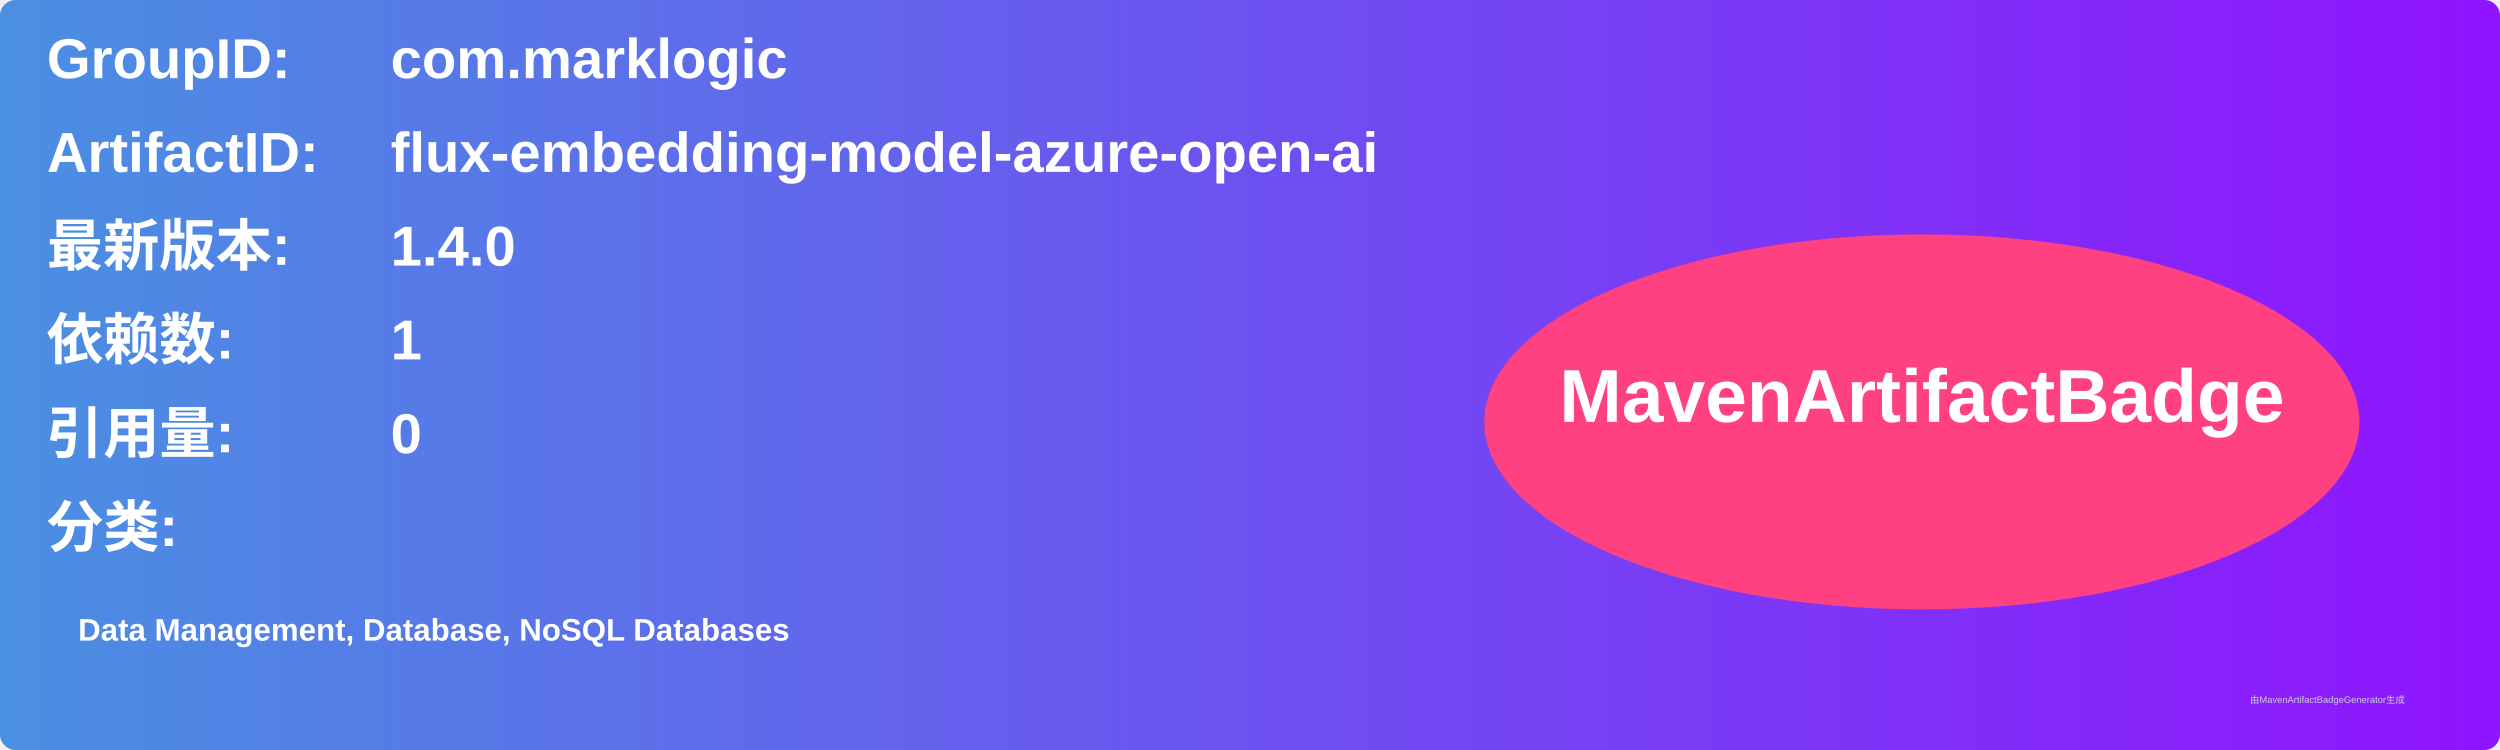
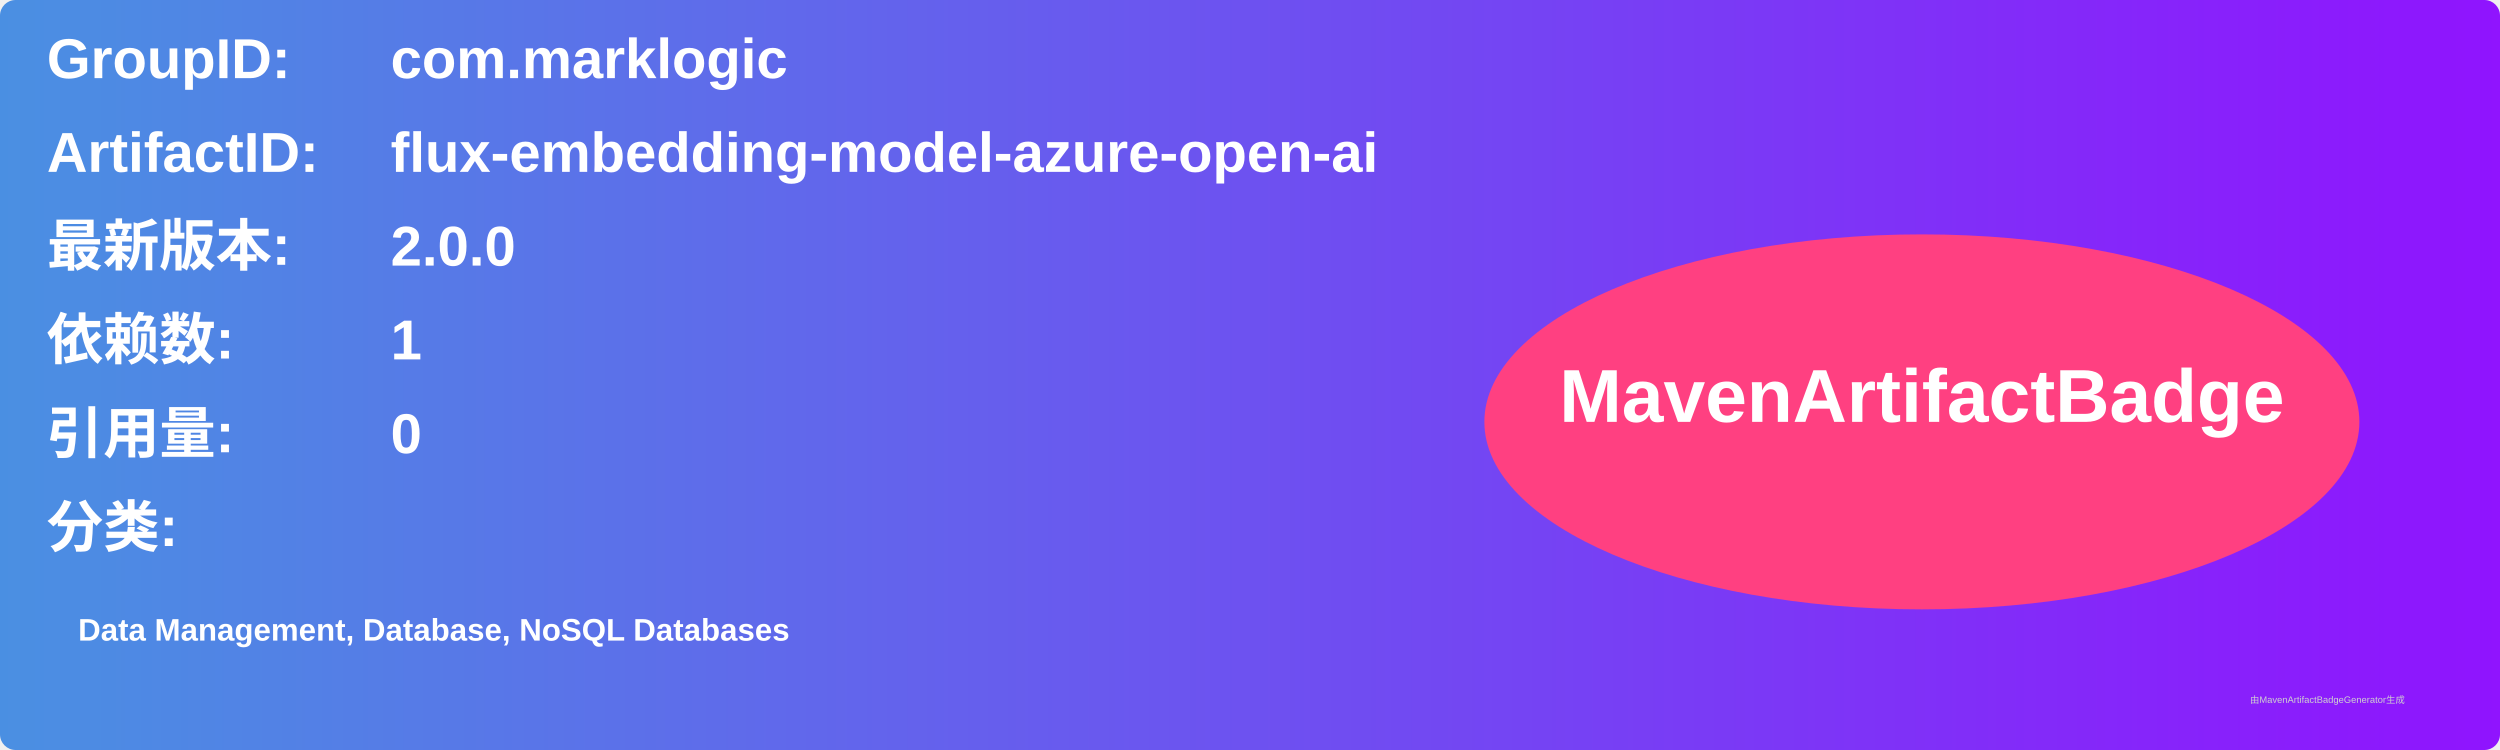
<svg xmlns="http://www.w3.org/2000/svg" width="800" height="240" viewBox="0 0 800 240">
  <linearGradient id="grad" x1="0%" y1="0%" x2="100%" y2="0%">
    <stop offset="0%" stop-color="#4a90e2" />
    <stop offset="100%" stop-color="#9013fe" />
  </linearGradient>
  <rect width="100%" height="100%" rx="5" ry="5" fill="url(#grad)" />
  <g transform="translate(15, 15)">
    <text x="0" y="10" font-family="Arial" font-size="18" fill="white" font-weight="bold" width="260">GroupID:</text>
    <text x="110" y="10" font-family="Arial" font-size="18" fill="white" font-weight="bold" width="460">com.marklogic</text>
    <text x="0" y="40" font-family="Arial" font-size="18" fill="white" font-weight="bold" width="260">ArtifactID:</text>
    <text x="110" y="40" font-family="Arial" font-size="18" fill="white" font-weight="bold" width="460">flux-embedding-model-azure-open-ai</text>
    <text x="0" y="70" font-family="Arial" font-size="18" fill="white" font-weight="bold">最新版本:</text>
    <text x="110" y="70" font-family="Arial" font-size="18" fill="white" font-weight="bold">
-       <tspan font-weight="bold">1.4.0</tspan>
+       <tspan font-weight="bold">2.0.0</tspan>
    </text>
    <text x="0" y="100" font-family="Arial" font-size="18" fill="white" font-weight="bold">依赖数: </text>
    <text x="110" y="100" font-family="Arial" font-size="18" fill="white">
      <tspan font-weight="bold">1</tspan>
    </text>
    <text x="0" y="130" font-family="Arial" font-size="18" fill="white" font-weight="bold">引用量: </text>
    <text x="110" y="130" font-family="Arial" font-size="18" fill="white">
      <tspan font-weight="bold">0</tspan>
    </text>
    <text x="0" y="160" font-family="Arial" font-size="18" fill="white" font-weight="bold">分类:</text>
    <text x="10" y="190" font-family="Arial" font-size="10" fill="white">
      <tspan font-weight="bold">Data Management, Database, NoSQL Databases</tspan>
    </text>
    <ellipse cx="600" cy="120" rx="140" ry="60" fill="#ff4081" />
    <text x="600" y="120" text-anchor="middle" font-family="Arial" font-size="24" fill="white" font-weight="bold">MavenArtifactBadge</text>
  </g>
  <text x="720" y="225" font-family="Arial" font-size="3" fill="#d0d0d0">由MavenArtifactBadgeGenerator生成</text>
</svg>
